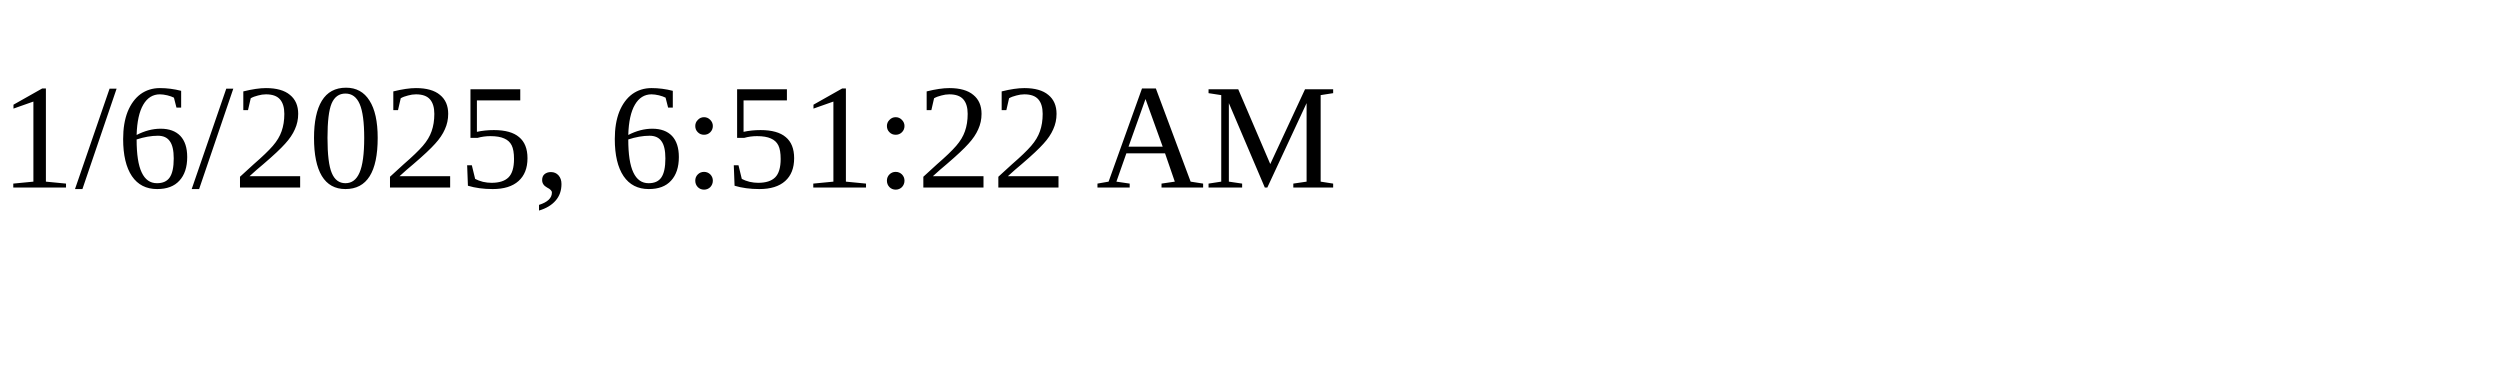
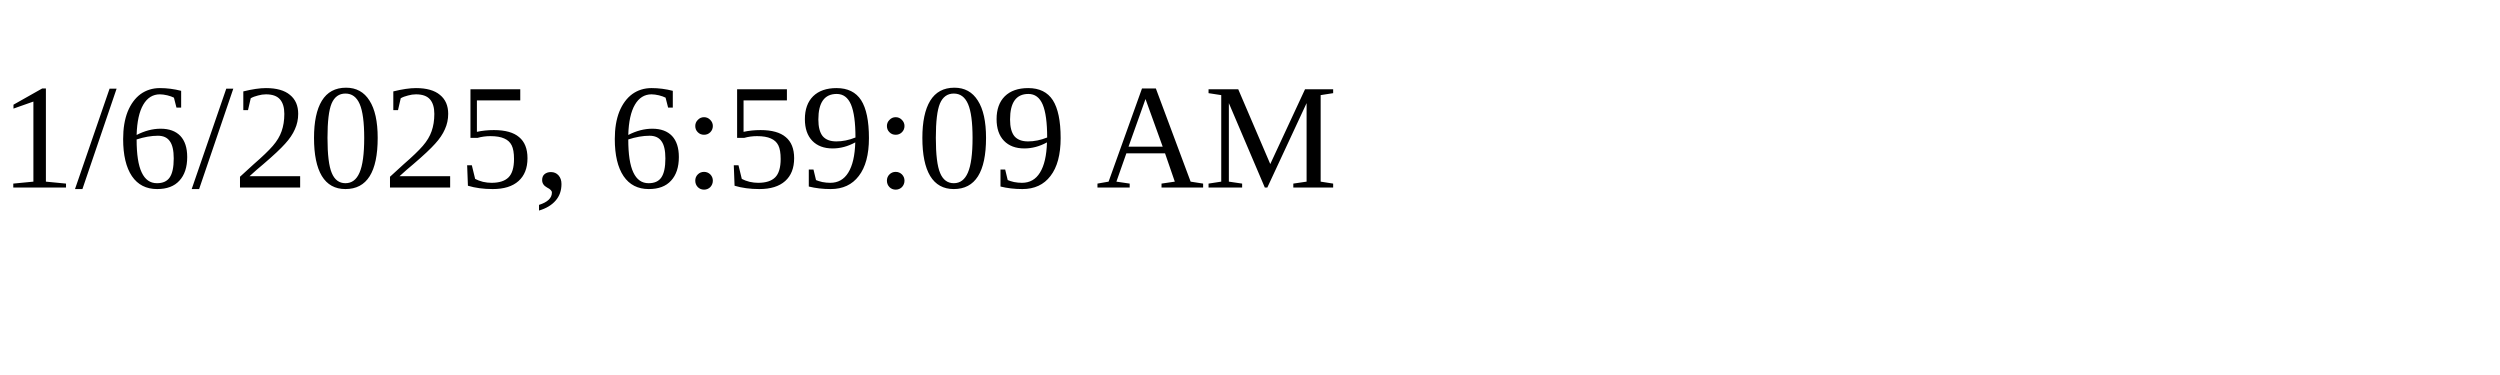
<svg xmlns="http://www.w3.org/2000/svg" height="30" width="200">
-   <text x="0" y="15">1/6/2025, 6:51:22 AM</text>
+   <text x="0" y="15">1/6/2025, 6:59:09 AM</text>
</svg>
